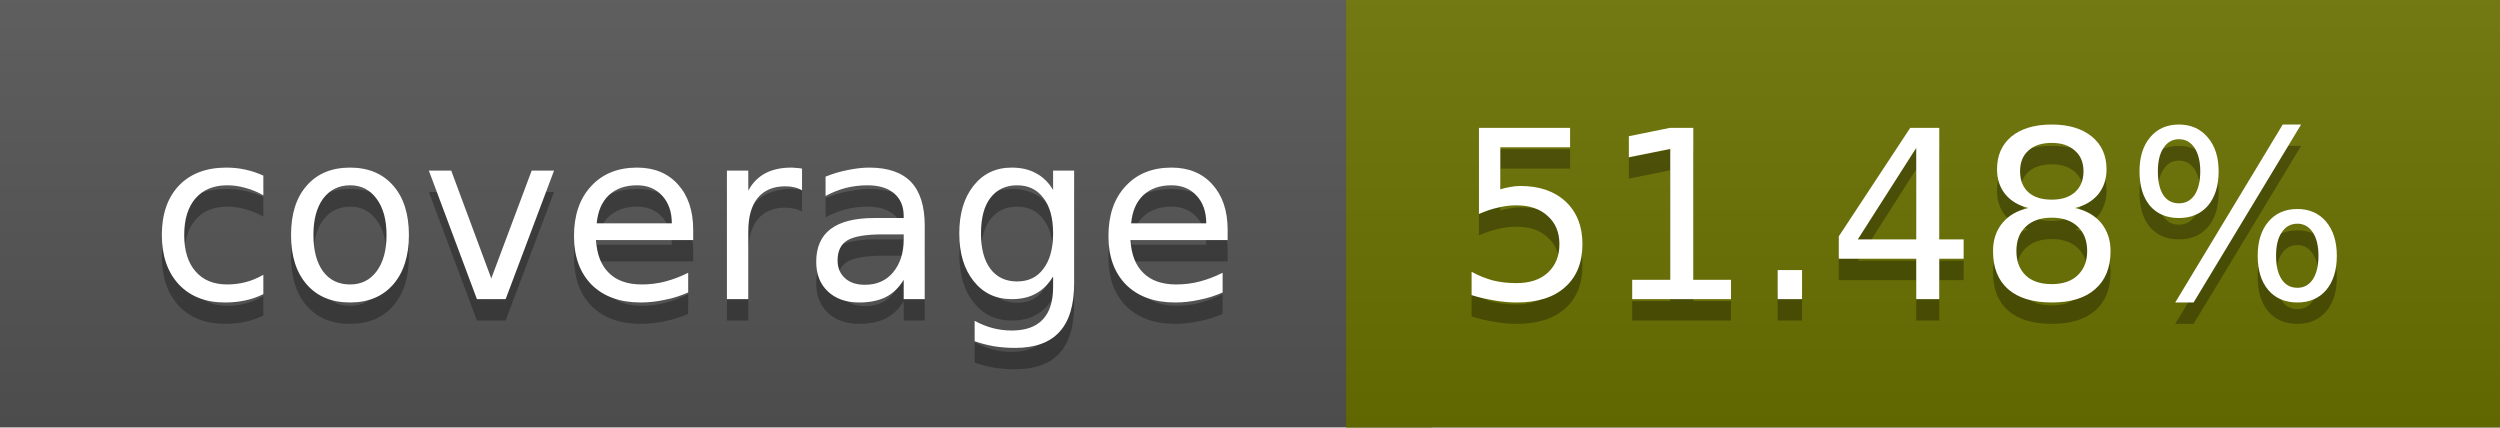
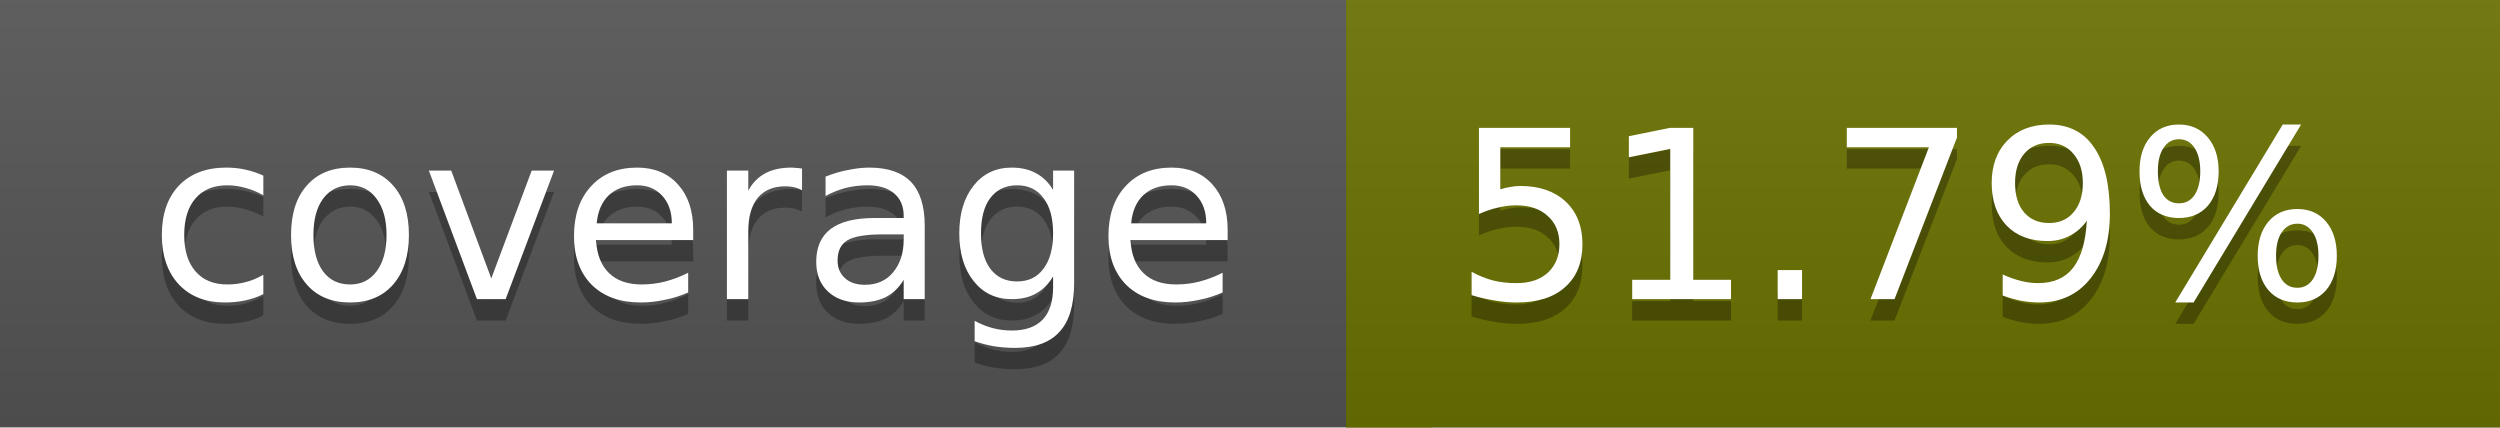
<svg xmlns="http://www.w3.org/2000/svg" width="117" height="20">
  <linearGradient id="a" x2="0" y2="100%">
    <stop offset="0" stop-color="#bbb" stop-opacity=".1" />
    <stop offset="1" stop-opacity=".1" />
  </linearGradient>
  <rect rx="0" width="117" height="20" fill="#555" />
  <rect rx="0" x="63" width="54" height="20" fill="#6b7200" />
  <path fill="#6b7200" d="M63 0h4v20h-4z" />
  <rect rx="0" width="117" height="20" fill="url(#a)" />
  <g fill="#fff" text-anchor="middle" font-family="DejaVu Sans,Verdana,Geneva,sans-serif" font-size="11">
    <text x="32.5" y="15" fill="#010101" fill-opacity=".3">coverage</text>
    <text x="32.5" y="14">coverage</text>
-     <text x="89" y="15" fill="#010101" fill-opacity=".3">51.48%</text>
-     <text x="89" y="14">51.48%</text>
+     <text x="89" y="15" fill="#010101" fill-opacity=".3">51.79%</text>
+     <text x="89" y="14">51.79%</text>
  </g>
</svg>
